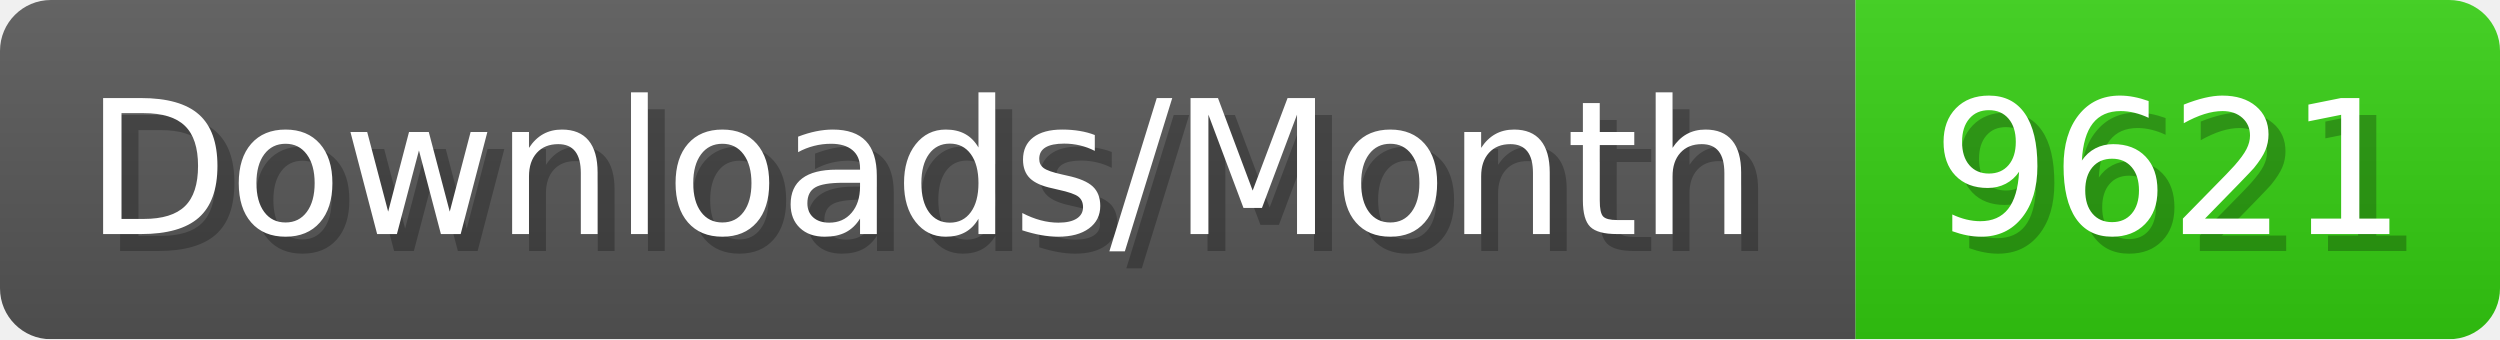
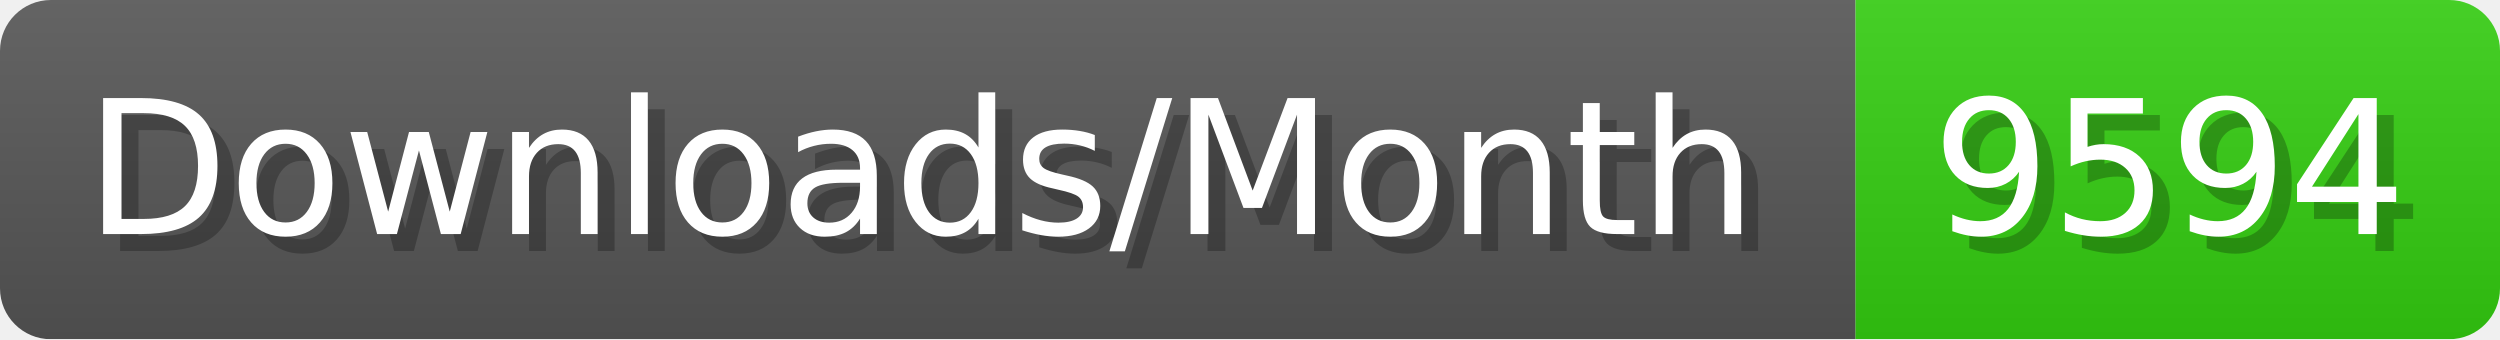
- <svg xmlns="http://www.w3.org/2000/svg" width="147.4" height="20" viewBox="0 0 1474 200" role="img" aria-label="Downloads/Month: 9621">
+ <svg xmlns="http://www.w3.org/2000/svg" width="147.4" height="20" viewBox="0 0 1474 200" role="img" aria-label="Downloads/Month: 9594">
  <linearGradient id="YlXUI" x2="0" y2="100%">
    <stop offset="0" stop-opacity=".1" stop-color="#EEE" />
    <stop offset="1" stop-opacity=".1" />
  </linearGradient>
  <mask id="JHhop">
    <rect width="1474" height="200" rx="30" fill="#FFF" />
  </mask>
  <g mask="url(#JHhop)">
    <rect width="1094" height="200" fill="#555" />
    <rect width="380" height="200" fill="#3C1" x="1094" />
    <rect width="1474" height="200" fill="url(#YlXUI)" />
  </g>
  <g aria-hidden="true" fill="#fff" text-anchor="start" font-family="Verdana,DejaVu Sans,sans-serif" font-size="110">
    <text x="60" y="148" textLength="994" fill="#000" opacity="0.25">Downloads/Month</text>
    <text x="50" y="138" textLength="994">Downloads/Month</text>
-     <text x="1149" y="148" textLength="280" fill="#000" opacity="0.25">9621</text>
-     <text x="1139" y="138" textLength="280">9621</text>
+     <text x="1149" y="148" textLength="280" fill="#000" opacity="0.25">9594</text>
+     <text x="1139" y="138" textLength="280">9594</text>
  </g>
</svg>
